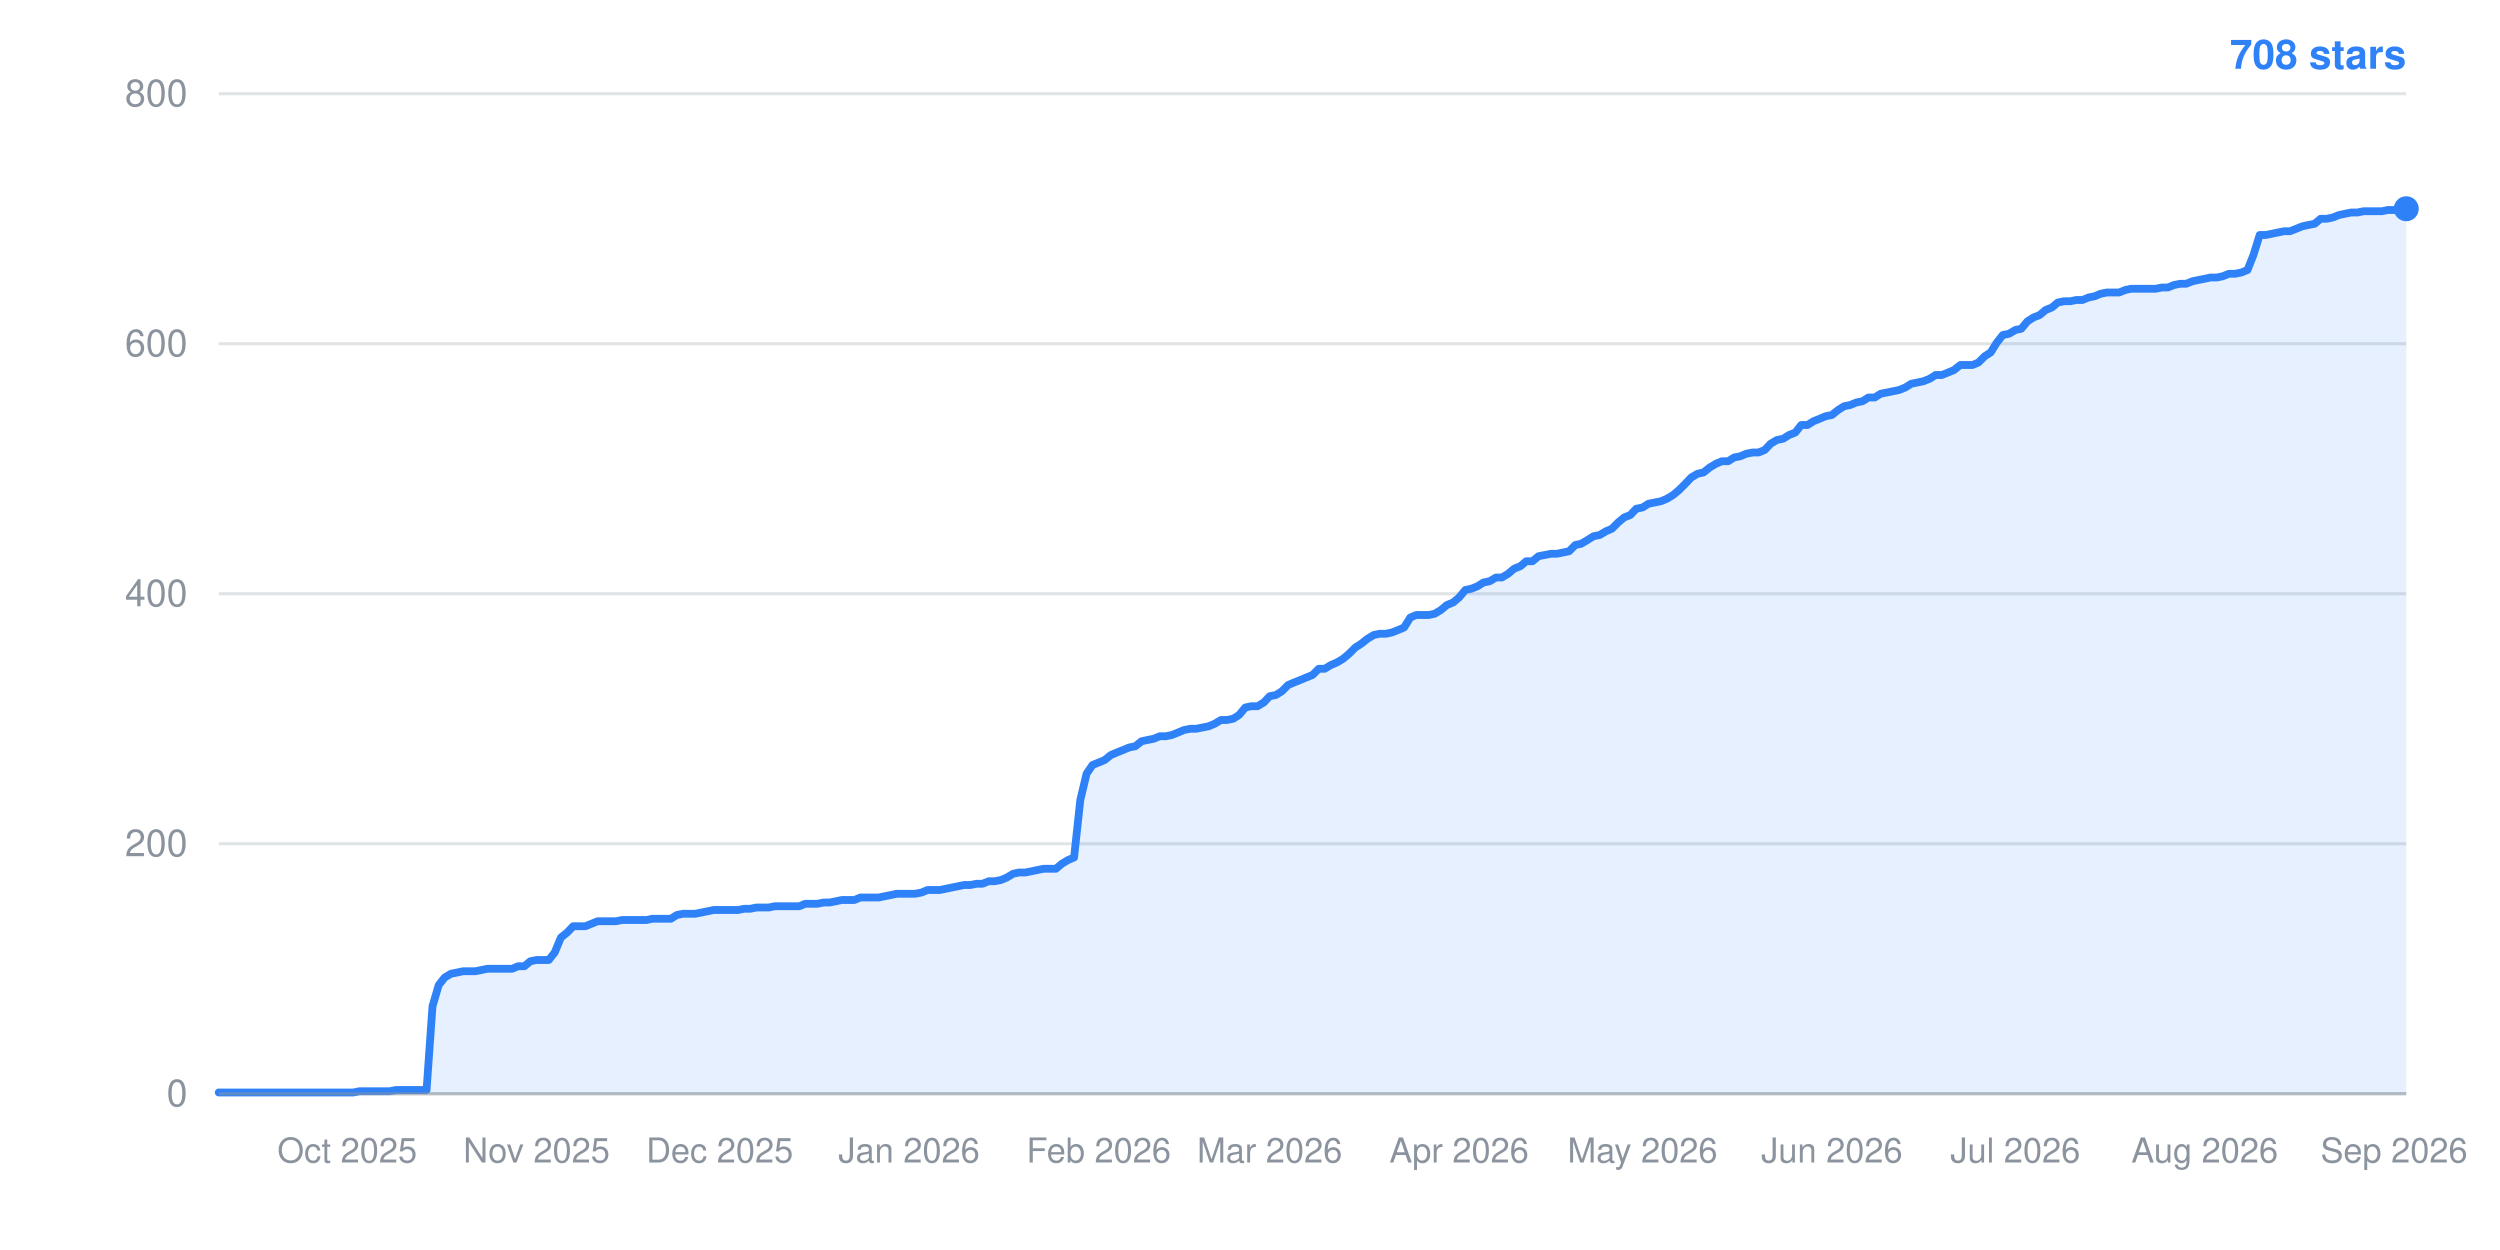
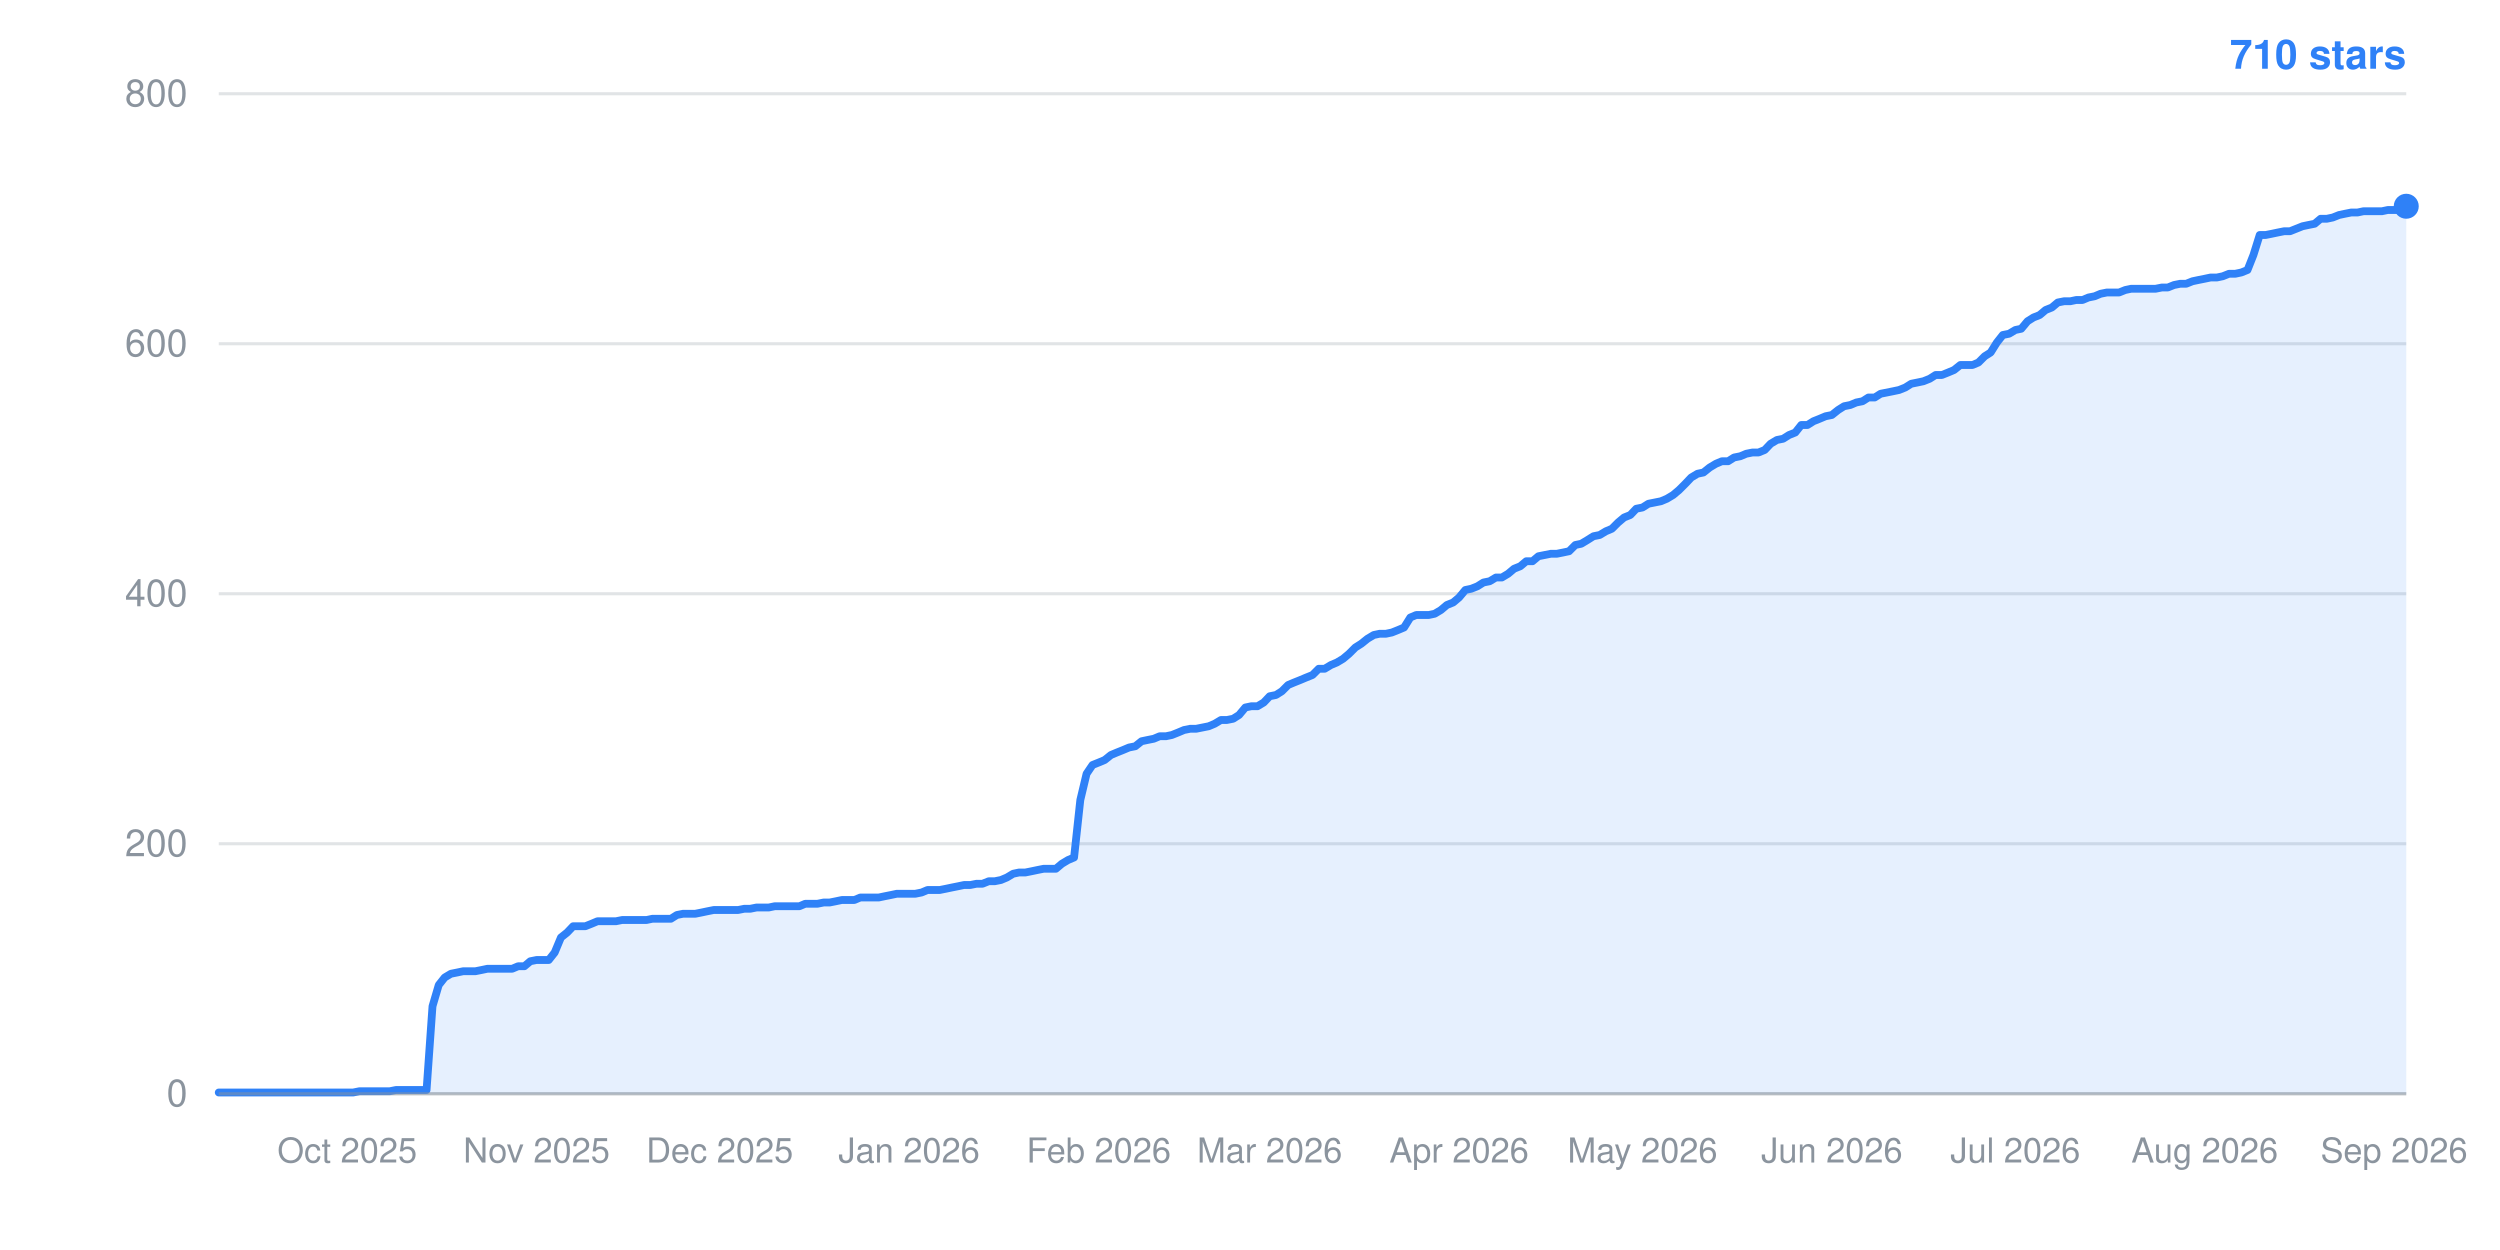
- <svg xmlns="http://www.w3.org/2000/svg" width="800" height="400" viewBox="0 0 800 400" role="img" aria-label="Star history: 708 stars">
+ <svg xmlns="http://www.w3.org/2000/svg" width="800" height="400" viewBox="0 0 800 400" role="img" aria-label="Star history: 710 stars">
  <line x1="70" y1="350.0" x2="770" y2="350.0" stroke="#8b949e" stroke-width="1" stroke-opacity="0.25" />
  <text x="60" y="354.0" text-anchor="end" font-family="-apple-system,BlinkMacSystemFont,Segoe UI,Helvetica,Arial,sans-serif" font-size="12" fill="#8b949e">0</text>
  <line x1="70" y1="270.0" x2="770" y2="270.0" stroke="#8b949e" stroke-width="1" stroke-opacity="0.25" />
  <text x="60" y="274.0" text-anchor="end" font-family="-apple-system,BlinkMacSystemFont,Segoe UI,Helvetica,Arial,sans-serif" font-size="12" fill="#8b949e">200</text>
  <line x1="70" y1="190.0" x2="770" y2="190.0" stroke="#8b949e" stroke-width="1" stroke-opacity="0.25" />
  <text x="60" y="194.0" text-anchor="end" font-family="-apple-system,BlinkMacSystemFont,Segoe UI,Helvetica,Arial,sans-serif" font-size="12" fill="#8b949e">400</text>
  <line x1="70" y1="110.0" x2="770" y2="110.0" stroke="#8b949e" stroke-width="1" stroke-opacity="0.25" />
  <text x="60" y="114.0" text-anchor="end" font-family="-apple-system,BlinkMacSystemFont,Segoe UI,Helvetica,Arial,sans-serif" font-size="12" fill="#8b949e">600</text>
  <line x1="70" y1="30.0" x2="770" y2="30.0" stroke="#8b949e" stroke-width="1" stroke-opacity="0.25" />
  <text x="60" y="34.0" text-anchor="end" font-family="-apple-system,BlinkMacSystemFont,Segoe UI,Helvetica,Arial,sans-serif" font-size="12" fill="#8b949e">800</text>
  <text x="111.1" y="372" text-anchor="middle" font-family="-apple-system,BlinkMacSystemFont,Segoe UI,Helvetica,Arial,sans-serif" font-size="11" fill="#8b949e">Oct 2025</text>
  <text x="171.7" y="372" text-anchor="middle" font-family="-apple-system,BlinkMacSystemFont,Segoe UI,Helvetica,Arial,sans-serif" font-size="11" fill="#8b949e">Nov 2025</text>
  <text x="230.3" y="372" text-anchor="middle" font-family="-apple-system,BlinkMacSystemFont,Segoe UI,Helvetica,Arial,sans-serif" font-size="11" fill="#8b949e">Dec 2025</text>
  <text x="290.9" y="372" text-anchor="middle" font-family="-apple-system,BlinkMacSystemFont,Segoe UI,Helvetica,Arial,sans-serif" font-size="11" fill="#8b949e">Jan 2026</text>
  <text x="351.6" y="372" text-anchor="middle" font-family="-apple-system,BlinkMacSystemFont,Segoe UI,Helvetica,Arial,sans-serif" font-size="11" fill="#8b949e">Feb 2026</text>
  <text x="406.3" y="372" text-anchor="middle" font-family="-apple-system,BlinkMacSystemFont,Segoe UI,Helvetica,Arial,sans-serif" font-size="11" fill="#8b949e">Mar 2026</text>
  <text x="466.9" y="372" text-anchor="middle" font-family="-apple-system,BlinkMacSystemFont,Segoe UI,Helvetica,Arial,sans-serif" font-size="11" fill="#8b949e">Apr 2026</text>
  <text x="525.6" y="372" text-anchor="middle" font-family="-apple-system,BlinkMacSystemFont,Segoe UI,Helvetica,Arial,sans-serif" font-size="11" fill="#8b949e">May 2026</text>
  <text x="586.2" y="372" text-anchor="middle" font-family="-apple-system,BlinkMacSystemFont,Segoe UI,Helvetica,Arial,sans-serif" font-size="11" fill="#8b949e">Jun 2026</text>
  <text x="644.9" y="372" text-anchor="middle" font-family="-apple-system,BlinkMacSystemFont,Segoe UI,Helvetica,Arial,sans-serif" font-size="11" fill="#8b949e">Jul 2026</text>
  <text x="705.5" y="372" text-anchor="middle" font-family="-apple-system,BlinkMacSystemFont,Segoe UI,Helvetica,Arial,sans-serif" font-size="11" fill="#8b949e">Aug 2026</text>
  <text x="766.1" y="372" text-anchor="middle" font-family="-apple-system,BlinkMacSystemFont,Segoe UI,Helvetica,Arial,sans-serif" font-size="11" fill="#8b949e">Sep 2026</text>
-   <polygon points="70,350.0 70.0,349.6 72.0,349.6 73.9,349.6 75.9,349.6 77.8,349.6 79.8,349.6 81.7,349.6 83.7,349.6 85.6,349.6 87.6,349.6 89.6,349.6 91.5,349.6 93.5,349.6 95.4,349.6 97.4,349.6 99.3,349.6 101.3,349.6 103.2,349.6 105.2,349.6 107.2,349.6 109.1,349.6 111.1,349.6 113.0,349.6 115.0,349.2 116.9,349.2 118.9,349.2 120.8,349.2 122.8,349.2 124.7,349.2 126.7,348.8 128.7,348.8 130.6,348.8 132.6,348.8 134.5,348.8 136.5,348.8 138.4,322.0 140.4,315.2 142.3,312.8 144.3,311.6 146.3,311.2 148.2,310.8 150.2,310.8 152.1,310.8 154.1,310.4 156.0,310.0 158.0,310.0 159.9,310.0 161.9,310.0 163.9,310.0 165.8,309.2 167.8,309.2 169.7,307.6 171.7,307.2 173.6,307.2 175.6,307.2 177.5,304.8 179.5,300.0 181.5,298.4 183.4,296.4 185.4,296.4 187.3,296.4 189.3,295.6 191.2,294.8 193.2,294.8 195.1,294.8 197.1,294.8 199.1,294.4 201.0,294.4 203.0,294.4 204.9,294.4 206.9,294.4 208.8,294.0 210.8,294.0 212.7,294.0 214.7,294.0 216.6,292.8 218.6,292.4 220.6,292.4 222.5,292.4 224.5,292.0 226.4,291.6 228.4,291.2 230.3,291.2 232.3,291.2 234.2,291.2 236.2,291.2 238.2,290.8 240.1,290.8 242.1,290.4 244.0,290.4 246.0,290.4 247.9,290.0 249.9,290.0 251.8,290.0 253.8,290.0 255.8,290.0 257.7,289.2 259.7,289.2 261.6,289.2 263.6,288.8 265.5,288.8 267.5,288.4 269.4,288.0 271.4,288.0 273.4,288.0 275.3,287.2 277.3,287.2 279.2,287.2 281.2,287.2 283.1,286.8 285.1,286.4 287.0,286.0 289.0,286.0 290.9,286.0 292.9,286.0 294.9,285.6 296.8,284.8 298.8,284.8 300.7,284.8 302.7,284.4 304.6,284.0 306.6,283.6 308.5,283.2 310.5,283.2 312.5,282.8 314.4,282.8 316.4,282.0 318.3,282.0 320.3,281.6 322.2,280.8 324.2,279.6 326.1,279.2 328.1,279.2 330.1,278.8 332.0,278.4 334.0,278.0 335.9,278.0 337.9,278.0 339.8,276.4 341.8,275.2 343.7,274.4 345.7,256.0 347.7,247.6 349.6,244.8 351.6,244.0 353.5,243.2 355.5,241.6 357.4,240.8 359.4,240.0 361.3,239.2 363.3,238.8 365.3,237.2 367.2,236.8 369.2,236.4 371.1,235.6 373.1,235.6 375.0,235.2 377.0,234.4 378.9,233.6 380.9,233.2 382.8,233.2 384.8,232.8 386.8,232.4 388.7,231.6 390.7,230.4 392.6,230.4 394.6,230.0 396.5,228.8 398.5,226.4 400.4,226.0 402.4,226.0 404.4,224.8 406.3,222.8 408.3,222.4 410.2,221.2 412.2,219.2 414.1,218.4 416.1,217.6 418.0,216.8 420.0,216.0 422.0,214.0 423.9,214.0 425.9,212.8 427.8,212.0 429.8,210.8 431.7,209.2 433.7,207.2 435.6,206.0 437.6,204.4 439.6,203.2 441.5,202.8 443.5,202.8 445.4,202.4 447.4,201.6 449.3,200.8 451.3,197.6 453.2,196.8 455.2,196.8 457.2,196.8 459.1,196.4 461.1,195.2 463.0,193.6 465.0,192.8 466.9,191.2 468.9,188.8 470.8,188.4 472.8,187.6 474.7,186.4 476.7,186.0 478.7,184.8 480.6,184.8 482.6,183.6 484.5,182.0 486.5,181.2 488.4,179.6 490.4,179.6 492.3,178.0 494.3,177.6 496.3,177.2 498.2,177.2 500.2,176.8 502.1,176.4 504.1,174.4 506.0,174.0 508.0,172.8 509.9,171.6 511.9,171.2 513.9,170.0 515.8,169.2 517.8,167.2 519.7,165.6 521.7,164.8 523.6,162.8 525.6,162.4 527.5,161.2 529.5,160.8 531.5,160.4 533.4,159.6 535.4,158.4 537.3,156.8 539.3,154.8 541.2,152.8 543.2,151.6 545.1,151.2 547.1,149.6 549.1,148.4 551.0,147.6 553.0,147.6 554.9,146.4 556.9,146.0 558.8,145.2 560.8,144.8 562.7,144.8 564.7,144.0 566.6,142.0 568.6,140.8 570.6,140.4 572.5,139.2 574.5,138.4 576.4,136.0 578.4,136.0 580.3,134.8 582.3,134.0 584.2,133.2 586.2,132.8 588.2,131.2 590.1,130.0 592.1,129.6 594.0,128.8 596.0,128.4 597.9,127.2 599.9,127.2 601.8,126.0 603.8,125.6 605.8,125.2 607.7,124.8 609.7,124.0 611.6,122.8 613.6,122.4 615.5,122.0 617.5,121.2 619.4,120.0 621.4,120.0 623.4,119.2 625.3,118.4 627.3,116.8 629.2,116.8 631.2,116.8 633.1,116.0 635.1,114.0 637.0,112.8 639.0,109.6 640.9,107.2 642.9,106.8 644.9,105.6 646.8,105.2 648.8,102.8 650.7,101.6 652.7,100.8 654.6,99.2 656.6,98.4 658.5,96.8 660.5,96.4 662.5,96.4 664.4,96.0 666.4,96.0 668.3,95.2 670.3,94.8 672.2,94.0 674.2,93.6 676.1,93.6 678.1,93.6 680.1,92.8 682.0,92.4 684.0,92.4 685.9,92.4 687.9,92.4 689.8,92.4 691.8,92.0 693.7,92.0 695.7,91.2 697.7,90.8 699.6,90.8 701.6,90.0 703.5,89.6 705.5,89.2 707.4,88.8 709.4,88.8 711.3,88.4 713.3,87.6 715.3,87.6 717.2,87.2 719.2,86.4 721.1,81.6 723.1,75.2 725.0,75.2 727.0,74.8 728.9,74.4 730.9,74.0 732.8,74.0 734.8,73.2 736.8,72.4 738.7,72.0 740.7,71.6 742.6,70.0 744.6,70.0 746.5,69.6 748.5,68.8 750.4,68.4 752.4,68.0 754.4,68.0 756.3,67.6 758.3,67.6 760.2,67.6 762.2,67.6 764.1,67.2 766.1,67.2 768.0,67.2 770.0,66.8 770.0,350.0" fill="#2f81f7" fill-opacity="0.12" />
-   <polyline points="70.0,349.6 72.0,349.6 73.9,349.6 75.9,349.6 77.8,349.6 79.8,349.6 81.7,349.6 83.7,349.6 85.6,349.6 87.6,349.6 89.6,349.6 91.5,349.6 93.5,349.6 95.4,349.6 97.4,349.6 99.3,349.6 101.3,349.6 103.2,349.6 105.2,349.6 107.2,349.6 109.1,349.6 111.1,349.6 113.0,349.6 115.0,349.2 116.9,349.2 118.9,349.2 120.8,349.2 122.8,349.2 124.7,349.2 126.7,348.8 128.7,348.8 130.6,348.8 132.6,348.8 134.5,348.8 136.5,348.8 138.4,322.0 140.4,315.2 142.3,312.8 144.3,311.6 146.3,311.2 148.2,310.8 150.2,310.8 152.1,310.8 154.1,310.4 156.0,310.0 158.0,310.0 159.9,310.0 161.9,310.0 163.9,310.0 165.8,309.2 167.8,309.2 169.7,307.6 171.7,307.2 173.6,307.2 175.6,307.2 177.5,304.8 179.5,300.0 181.5,298.4 183.4,296.4 185.4,296.4 187.3,296.4 189.3,295.6 191.2,294.8 193.2,294.8 195.1,294.8 197.1,294.8 199.1,294.4 201.0,294.4 203.0,294.4 204.9,294.4 206.9,294.4 208.8,294.0 210.8,294.0 212.7,294.0 214.7,294.0 216.6,292.8 218.6,292.4 220.6,292.4 222.5,292.4 224.5,292.0 226.4,291.6 228.4,291.2 230.3,291.2 232.3,291.2 234.2,291.2 236.2,291.2 238.2,290.8 240.1,290.8 242.1,290.4 244.0,290.4 246.0,290.4 247.9,290.0 249.9,290.0 251.8,290.0 253.8,290.0 255.8,290.0 257.7,289.2 259.7,289.2 261.6,289.2 263.6,288.8 265.5,288.8 267.5,288.4 269.4,288.0 271.4,288.0 273.4,288.0 275.3,287.2 277.3,287.2 279.2,287.2 281.2,287.2 283.1,286.8 285.1,286.4 287.0,286.0 289.0,286.0 290.9,286.0 292.9,286.0 294.9,285.6 296.8,284.8 298.8,284.8 300.7,284.8 302.7,284.4 304.6,284.0 306.6,283.6 308.5,283.2 310.5,283.2 312.5,282.8 314.4,282.8 316.4,282.0 318.3,282.0 320.3,281.6 322.2,280.8 324.2,279.6 326.1,279.2 328.1,279.2 330.1,278.8 332.0,278.4 334.0,278.0 335.9,278.0 337.9,278.0 339.8,276.4 341.8,275.2 343.7,274.4 345.7,256.0 347.7,247.6 349.6,244.8 351.6,244.0 353.5,243.2 355.5,241.6 357.4,240.8 359.4,240.0 361.3,239.2 363.3,238.8 365.3,237.2 367.2,236.8 369.2,236.4 371.1,235.6 373.1,235.6 375.0,235.2 377.0,234.4 378.9,233.6 380.9,233.2 382.8,233.2 384.8,232.8 386.8,232.4 388.7,231.6 390.7,230.4 392.6,230.4 394.6,230.0 396.5,228.8 398.5,226.4 400.4,226.0 402.4,226.0 404.4,224.8 406.3,222.8 408.3,222.4 410.2,221.2 412.2,219.2 414.1,218.4 416.1,217.6 418.0,216.8 420.0,216.0 422.0,214.0 423.9,214.0 425.9,212.8 427.8,212.0 429.8,210.8 431.7,209.2 433.7,207.2 435.6,206.0 437.6,204.4 439.6,203.2 441.5,202.8 443.5,202.8 445.4,202.4 447.4,201.6 449.3,200.8 451.3,197.6 453.2,196.8 455.2,196.8 457.2,196.8 459.1,196.4 461.1,195.2 463.0,193.6 465.0,192.8 466.9,191.2 468.9,188.8 470.8,188.4 472.8,187.6 474.7,186.4 476.7,186.0 478.7,184.8 480.6,184.8 482.6,183.6 484.5,182.0 486.5,181.2 488.4,179.6 490.4,179.6 492.3,178.0 494.3,177.6 496.3,177.2 498.2,177.2 500.2,176.8 502.1,176.4 504.1,174.4 506.0,174.0 508.0,172.8 509.9,171.6 511.9,171.2 513.9,170.0 515.8,169.2 517.8,167.2 519.7,165.6 521.7,164.8 523.6,162.8 525.6,162.4 527.5,161.2 529.5,160.8 531.5,160.4 533.4,159.6 535.4,158.4 537.3,156.8 539.3,154.8 541.2,152.8 543.2,151.6 545.1,151.2 547.1,149.6 549.1,148.4 551.0,147.6 553.0,147.6 554.9,146.4 556.9,146.0 558.8,145.2 560.8,144.8 562.7,144.8 564.7,144.0 566.6,142.0 568.6,140.8 570.6,140.4 572.5,139.2 574.5,138.4 576.4,136.0 578.4,136.0 580.3,134.8 582.3,134.0 584.2,133.2 586.2,132.8 588.2,131.2 590.1,130.0 592.1,129.6 594.0,128.8 596.0,128.4 597.9,127.2 599.9,127.2 601.8,126.0 603.8,125.6 605.8,125.2 607.7,124.8 609.7,124.0 611.6,122.8 613.6,122.4 615.5,122.0 617.5,121.2 619.4,120.0 621.4,120.0 623.4,119.2 625.3,118.4 627.3,116.8 629.2,116.8 631.2,116.8 633.1,116.0 635.1,114.0 637.0,112.8 639.0,109.6 640.9,107.2 642.9,106.8 644.9,105.6 646.8,105.2 648.8,102.8 650.7,101.6 652.7,100.8 654.6,99.2 656.6,98.4 658.5,96.8 660.5,96.4 662.5,96.4 664.4,96.0 666.4,96.0 668.3,95.2 670.3,94.8 672.2,94.0 674.2,93.6 676.1,93.6 678.1,93.6 680.1,92.8 682.0,92.4 684.0,92.4 685.9,92.4 687.9,92.4 689.8,92.4 691.8,92.0 693.7,92.0 695.7,91.2 697.7,90.8 699.6,90.8 701.6,90.0 703.5,89.6 705.5,89.2 707.4,88.8 709.4,88.8 711.3,88.4 713.3,87.6 715.3,87.6 717.2,87.2 719.2,86.4 721.1,81.6 723.1,75.2 725.0,75.2 727.0,74.8 728.9,74.4 730.9,74.0 732.8,74.0 734.8,73.2 736.8,72.4 738.7,72.0 740.7,71.6 742.6,70.0 744.6,70.0 746.5,69.6 748.5,68.8 750.4,68.4 752.4,68.0 754.4,68.0 756.3,67.6 758.3,67.6 760.2,67.6 762.2,67.6 764.1,67.2 766.1,67.2 768.0,67.2 770.0,66.8" fill="none" stroke="#2f81f7" stroke-width="2.5" stroke-linejoin="round" stroke-linecap="round" />
-   <circle cx="770.0" cy="66.8" r="4" fill="#2f81f7" />
-   <text x="770" y="22" text-anchor="end" font-family="-apple-system,BlinkMacSystemFont,Segoe UI,Helvetica,Arial,sans-serif" font-size="13" font-weight="600" fill="#2f81f7">708 stars</text>
+   <polygon points="70,350.0 70.0,349.6 72.0,349.6 73.9,349.6 75.9,349.6 77.8,349.6 79.8,349.6 81.7,349.6 83.7,349.6 85.6,349.6 87.6,349.6 89.6,349.6 91.5,349.6 93.5,349.6 95.4,349.6 97.4,349.6 99.3,349.6 101.3,349.6 103.2,349.6 105.2,349.6 107.2,349.6 109.1,349.6 111.1,349.6 113.0,349.6 115.0,349.2 116.9,349.2 118.9,349.2 120.8,349.2 122.8,349.2 124.7,349.2 126.7,348.8 128.7,348.8 130.6,348.8 132.6,348.8 134.5,348.8 136.5,348.8 138.4,322.0 140.4,315.2 142.3,312.8 144.3,311.6 146.3,311.2 148.2,310.8 150.2,310.8 152.1,310.8 154.1,310.4 156.0,310.0 158.0,310.0 159.9,310.0 161.9,310.0 163.9,310.0 165.8,309.2 167.8,309.2 169.7,307.6 171.7,307.2 173.6,307.2 175.6,307.2 177.5,304.8 179.5,300.0 181.5,298.4 183.4,296.4 185.4,296.4 187.3,296.4 189.3,295.6 191.2,294.8 193.2,294.8 195.1,294.8 197.1,294.8 199.1,294.4 201.0,294.4 203.0,294.4 204.9,294.4 206.9,294.4 208.8,294.0 210.8,294.0 212.7,294.0 214.7,294.0 216.6,292.8 218.6,292.4 220.6,292.4 222.5,292.4 224.5,292.0 226.4,291.6 228.4,291.2 230.3,291.2 232.3,291.2 234.2,291.2 236.2,291.2 238.2,290.8 240.1,290.8 242.1,290.4 244.0,290.4 246.0,290.4 247.9,290.0 249.9,290.0 251.8,290.0 253.8,290.0 255.8,290.0 257.7,289.2 259.7,289.2 261.6,289.2 263.6,288.8 265.5,288.8 267.5,288.4 269.4,288.0 271.4,288.0 273.4,288.0 275.3,287.2 277.3,287.2 279.2,287.2 281.2,287.2 283.1,286.8 285.1,286.4 287.0,286.0 289.0,286.0 290.9,286.0 292.9,286.0 294.9,285.6 296.8,284.8 298.8,284.8 300.7,284.8 302.7,284.4 304.6,284.0 306.6,283.6 308.5,283.2 310.5,283.2 312.5,282.8 314.4,282.8 316.4,282.0 318.3,282.0 320.3,281.6 322.2,280.8 324.2,279.6 326.1,279.2 328.1,279.2 330.1,278.8 332.0,278.4 334.0,278.0 335.9,278.0 337.9,278.0 339.8,276.4 341.8,275.2 343.7,274.4 345.7,256.0 347.7,247.6 349.6,244.8 351.6,244.0 353.5,243.2 355.5,241.6 357.4,240.8 359.4,240.0 361.3,239.2 363.3,238.8 365.3,237.2 367.2,236.8 369.2,236.4 371.1,235.6 373.1,235.6 375.0,235.2 377.0,234.4 378.9,233.6 380.9,233.2 382.8,233.2 384.8,232.8 386.8,232.4 388.7,231.6 390.7,230.4 392.6,230.4 394.6,230.0 396.5,228.8 398.5,226.4 400.4,226.0 402.4,226.0 404.4,224.8 406.3,222.8 408.3,222.4 410.2,221.2 412.2,219.2 414.1,218.4 416.1,217.6 418.0,216.8 420.0,216.0 422.0,214.0 423.9,214.0 425.9,212.8 427.8,212.0 429.8,210.8 431.7,209.2 433.7,207.2 435.6,206.0 437.6,204.4 439.6,203.2 441.5,202.8 443.5,202.8 445.4,202.4 447.4,201.6 449.3,200.8 451.3,197.6 453.2,196.8 455.2,196.8 457.2,196.8 459.1,196.4 461.1,195.2 463.0,193.6 465.0,192.8 466.9,191.2 468.9,188.8 470.8,188.4 472.8,187.6 474.7,186.4 476.7,186.0 478.7,184.8 480.6,184.8 482.6,183.6 484.5,182.0 486.5,181.2 488.4,179.6 490.4,179.6 492.3,178.0 494.3,177.6 496.3,177.2 498.2,177.2 500.2,176.8 502.1,176.4 504.1,174.4 506.0,174.0 508.0,172.8 509.9,171.6 511.9,171.2 513.9,170.0 515.8,169.2 517.8,167.2 519.7,165.6 521.7,164.8 523.6,162.8 525.6,162.4 527.5,161.2 529.5,160.8 531.5,160.4 533.4,159.6 535.4,158.4 537.3,156.8 539.3,154.8 541.2,152.8 543.2,151.6 545.1,151.2 547.1,149.6 549.1,148.4 551.0,147.6 553.0,147.6 554.9,146.4 556.9,146.0 558.8,145.2 560.8,144.8 562.7,144.8 564.7,144.0 566.6,142.0 568.6,140.8 570.6,140.4 572.5,139.2 574.5,138.4 576.4,136.0 578.4,136.0 580.3,134.8 582.3,134.0 584.2,133.2 586.2,132.8 588.2,131.2 590.1,130.0 592.1,129.6 594.0,128.8 596.0,128.4 597.9,127.2 599.9,127.2 601.8,126.0 603.8,125.6 605.8,125.2 607.7,124.8 609.7,124.0 611.6,122.8 613.6,122.4 615.5,122.0 617.5,121.2 619.4,120.0 621.4,120.0 623.4,119.2 625.3,118.4 627.3,116.8 629.2,116.8 631.2,116.8 633.1,116.0 635.1,114.0 637.0,112.8 639.0,109.6 640.9,107.2 642.9,106.8 644.9,105.6 646.8,105.2 648.8,102.8 650.7,101.6 652.7,100.8 654.6,99.2 656.6,98.4 658.5,96.8 660.5,96.4 662.5,96.4 664.4,96.0 666.4,96.0 668.3,95.2 670.3,94.8 672.2,94.0 674.2,93.6 676.1,93.6 678.1,93.6 680.1,92.8 682.0,92.4 684.0,92.4 685.9,92.4 687.9,92.4 689.8,92.4 691.8,92.0 693.7,92.0 695.7,91.2 697.7,90.8 699.6,90.8 701.6,90.0 703.5,89.6 705.5,89.2 707.4,88.8 709.4,88.8 711.3,88.4 713.3,87.6 715.3,87.6 717.2,87.2 719.2,86.4 721.1,81.6 723.1,75.2 725.0,75.2 727.0,74.8 728.9,74.4 730.9,74.0 732.8,74.0 734.8,73.2 736.8,72.4 738.7,72.0 740.7,71.6 742.6,70.0 744.6,70.0 746.5,69.6 748.5,68.8 750.4,68.4 752.4,68.0 754.4,68.0 756.3,67.6 758.3,67.6 760.2,67.6 762.2,67.6 764.1,67.2 766.1,67.2 768.0,67.2 770.0,66.0 770.0,350.0" fill="#2f81f7" fill-opacity="0.12" />
+   <polyline points="70.0,349.6 72.0,349.6 73.9,349.6 75.9,349.6 77.8,349.6 79.8,349.6 81.7,349.6 83.7,349.6 85.6,349.6 87.6,349.6 89.6,349.6 91.5,349.6 93.5,349.6 95.4,349.6 97.4,349.6 99.3,349.6 101.3,349.6 103.2,349.6 105.2,349.6 107.2,349.6 109.1,349.6 111.1,349.6 113.0,349.6 115.0,349.2 116.9,349.2 118.9,349.2 120.8,349.2 122.8,349.2 124.7,349.2 126.7,348.8 128.7,348.8 130.6,348.8 132.6,348.8 134.5,348.8 136.5,348.8 138.4,322.0 140.4,315.2 142.3,312.8 144.3,311.6 146.3,311.2 148.2,310.8 150.2,310.8 152.1,310.8 154.1,310.4 156.0,310.0 158.0,310.0 159.9,310.0 161.9,310.0 163.9,310.0 165.8,309.2 167.8,309.2 169.7,307.6 171.7,307.2 173.6,307.2 175.6,307.2 177.5,304.8 179.5,300.0 181.5,298.4 183.4,296.4 185.4,296.4 187.3,296.4 189.3,295.6 191.2,294.8 193.2,294.8 195.1,294.8 197.1,294.8 199.1,294.4 201.0,294.4 203.0,294.4 204.9,294.4 206.9,294.4 208.8,294.0 210.8,294.0 212.7,294.0 214.7,294.0 216.6,292.8 218.6,292.4 220.6,292.4 222.5,292.4 224.5,292.0 226.4,291.6 228.4,291.2 230.3,291.2 232.3,291.2 234.2,291.2 236.2,291.2 238.2,290.8 240.1,290.8 242.1,290.4 244.0,290.4 246.0,290.4 247.9,290.0 249.9,290.0 251.8,290.0 253.8,290.0 255.8,290.0 257.7,289.2 259.7,289.2 261.6,289.2 263.6,288.8 265.5,288.8 267.5,288.4 269.4,288.0 271.4,288.0 273.4,288.0 275.3,287.2 277.3,287.2 279.2,287.2 281.2,287.2 283.1,286.8 285.1,286.4 287.0,286.0 289.0,286.0 290.9,286.0 292.9,286.0 294.9,285.6 296.8,284.8 298.8,284.8 300.7,284.8 302.7,284.4 304.6,284.0 306.6,283.6 308.5,283.2 310.5,283.2 312.5,282.8 314.4,282.8 316.4,282.0 318.3,282.0 320.3,281.6 322.2,280.8 324.2,279.6 326.1,279.2 328.1,279.2 330.1,278.8 332.0,278.4 334.0,278.0 335.9,278.0 337.9,278.0 339.8,276.4 341.8,275.2 343.7,274.4 345.7,256.0 347.7,247.6 349.6,244.8 351.6,244.0 353.5,243.2 355.5,241.6 357.4,240.8 359.4,240.0 361.3,239.2 363.3,238.8 365.3,237.2 367.2,236.8 369.2,236.4 371.1,235.6 373.1,235.6 375.0,235.2 377.0,234.4 378.9,233.6 380.9,233.2 382.8,233.2 384.8,232.8 386.8,232.4 388.7,231.6 390.7,230.4 392.6,230.4 394.6,230.0 396.5,228.8 398.5,226.4 400.4,226.0 402.4,226.0 404.4,224.8 406.3,222.8 408.3,222.4 410.2,221.2 412.2,219.2 414.1,218.4 416.1,217.6 418.0,216.8 420.0,216.0 422.0,214.0 423.9,214.0 425.9,212.8 427.8,212.0 429.8,210.8 431.7,209.2 433.7,207.2 435.6,206.0 437.6,204.4 439.6,203.2 441.5,202.8 443.5,202.8 445.4,202.4 447.4,201.6 449.3,200.8 451.3,197.6 453.2,196.8 455.2,196.8 457.2,196.8 459.1,196.4 461.1,195.2 463.0,193.6 465.0,192.8 466.9,191.2 468.9,188.8 470.8,188.4 472.8,187.6 474.7,186.4 476.7,186.0 478.7,184.8 480.6,184.8 482.6,183.6 484.5,182.0 486.5,181.2 488.4,179.6 490.4,179.6 492.3,178.0 494.3,177.6 496.3,177.2 498.2,177.2 500.2,176.8 502.1,176.4 504.1,174.4 506.0,174.0 508.0,172.8 509.9,171.6 511.9,171.2 513.9,170.0 515.8,169.2 517.8,167.2 519.7,165.6 521.7,164.8 523.6,162.8 525.6,162.4 527.5,161.2 529.5,160.8 531.5,160.4 533.4,159.6 535.4,158.4 537.3,156.8 539.3,154.8 541.2,152.8 543.2,151.6 545.1,151.2 547.1,149.6 549.1,148.4 551.0,147.6 553.0,147.6 554.9,146.4 556.9,146.0 558.8,145.2 560.8,144.8 562.7,144.8 564.7,144.0 566.6,142.0 568.6,140.8 570.6,140.4 572.5,139.2 574.5,138.4 576.4,136.0 578.4,136.0 580.3,134.8 582.3,134.0 584.2,133.2 586.2,132.8 588.2,131.2 590.1,130.0 592.1,129.6 594.0,128.8 596.0,128.4 597.9,127.2 599.9,127.2 601.8,126.0 603.8,125.6 605.8,125.2 607.7,124.8 609.7,124.0 611.6,122.8 613.6,122.4 615.5,122.0 617.5,121.2 619.4,120.0 621.4,120.0 623.4,119.2 625.3,118.4 627.3,116.8 629.2,116.8 631.2,116.8 633.1,116.0 635.1,114.0 637.0,112.8 639.0,109.6 640.9,107.2 642.9,106.8 644.9,105.6 646.8,105.2 648.8,102.8 650.7,101.6 652.7,100.8 654.6,99.2 656.6,98.4 658.5,96.8 660.5,96.4 662.5,96.4 664.4,96.0 666.4,96.0 668.3,95.2 670.3,94.8 672.2,94.0 674.2,93.6 676.1,93.6 678.1,93.6 680.1,92.8 682.0,92.4 684.0,92.4 685.9,92.4 687.9,92.4 689.8,92.4 691.8,92.0 693.7,92.0 695.7,91.2 697.7,90.8 699.6,90.8 701.6,90.0 703.5,89.6 705.5,89.2 707.4,88.8 709.4,88.8 711.3,88.4 713.3,87.6 715.3,87.6 717.2,87.2 719.2,86.4 721.1,81.6 723.1,75.2 725.0,75.2 727.0,74.8 728.9,74.4 730.9,74.0 732.8,74.0 734.8,73.2 736.8,72.4 738.7,72.0 740.7,71.6 742.6,70.0 744.6,70.0 746.5,69.6 748.5,68.8 750.4,68.4 752.4,68.0 754.4,68.0 756.3,67.6 758.3,67.6 760.2,67.6 762.2,67.6 764.1,67.2 766.1,67.2 768.0,67.2 770.0,66.0" fill="none" stroke="#2f81f7" stroke-width="2.5" stroke-linejoin="round" stroke-linecap="round" />
+   <circle cx="770.0" cy="66.0" r="4" fill="#2f81f7" />
+   <text x="770" y="22" text-anchor="end" font-family="-apple-system,BlinkMacSystemFont,Segoe UI,Helvetica,Arial,sans-serif" font-size="13" font-weight="600" fill="#2f81f7">710 stars</text>
  <line x1="70" y1="350.0" x2="770" y2="350.0" stroke="#8b949e" stroke-width="1" stroke-opacity="0.5" />
</svg>
